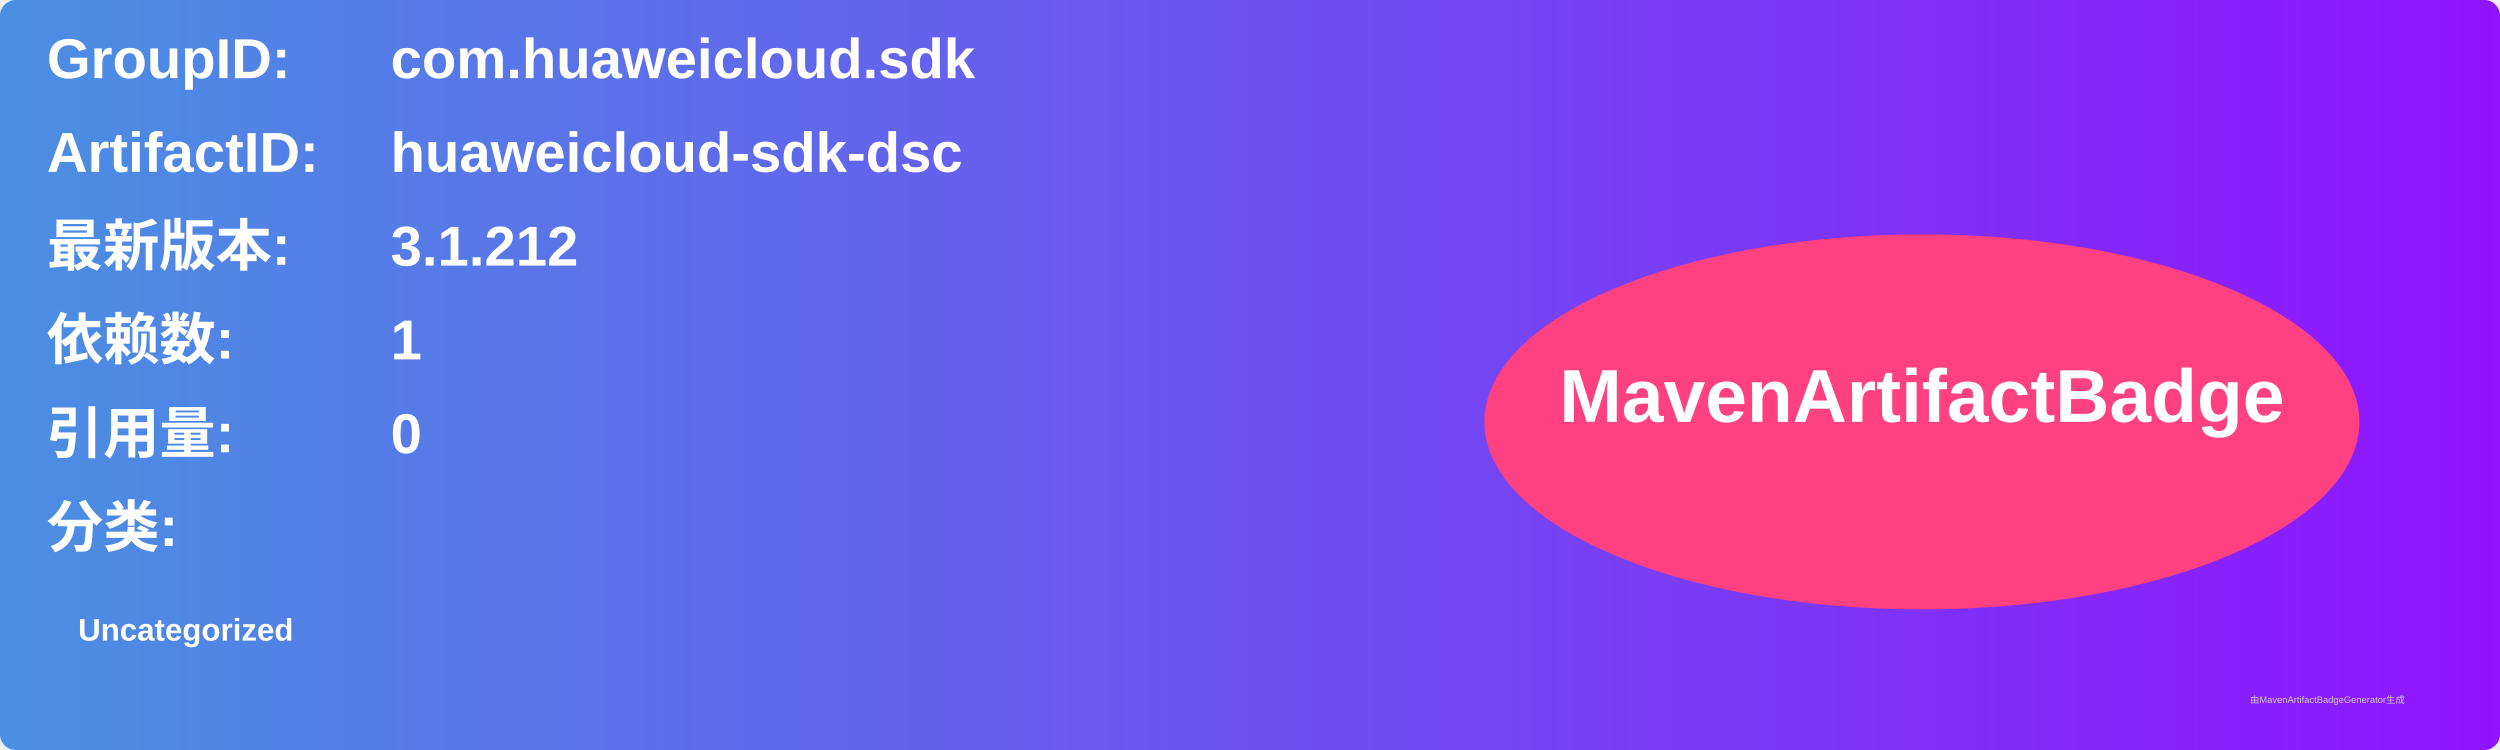
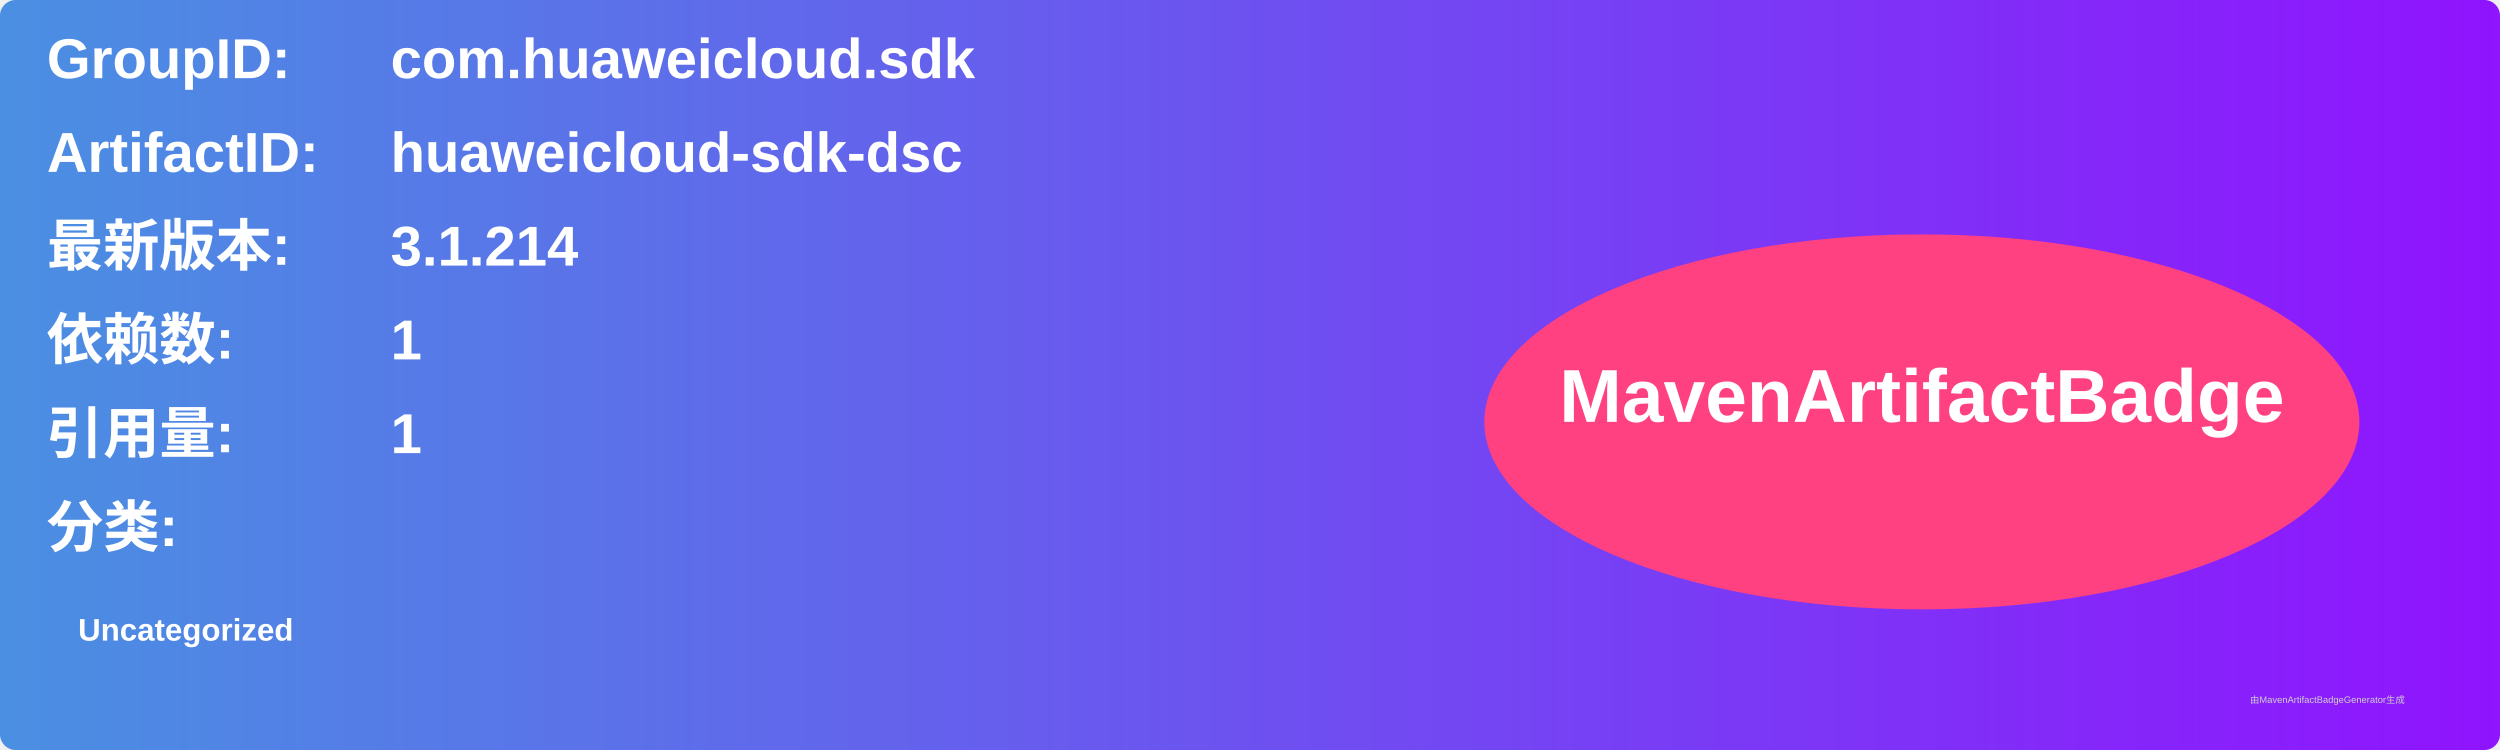
<svg xmlns="http://www.w3.org/2000/svg" width="800" height="240" viewBox="0 0 800 240">
  <linearGradient id="grad" x1="0%" y1="0%" x2="100%" y2="0%">
    <stop offset="0%" stop-color="#4a90e2" />
    <stop offset="100%" stop-color="#9013fe" />
  </linearGradient>
  <rect width="100%" height="100%" rx="5" ry="5" fill="url(#grad)" />
  <g transform="translate(15, 15)">
    <text x="0" y="10" font-family="Arial" font-size="18" fill="white" font-weight="bold" width="260">GroupID:</text>
    <text x="110" y="10" font-family="Arial" font-size="18" fill="white" font-weight="bold" width="460">com.huaweicloud.sdk</text>
    <text x="0" y="40" font-family="Arial" font-size="18" fill="white" font-weight="bold" width="260">ArtifactID:</text>
    <text x="110" y="40" font-family="Arial" font-size="18" fill="white" font-weight="bold" width="460">huaweicloud-sdk-dsc</text>
    <text x="0" y="70" font-family="Arial" font-size="18" fill="white" font-weight="bold">最新版本:</text>
    <text x="110" y="70" font-family="Arial" font-size="18" fill="white" font-weight="bold">
-       <tspan font-weight="bold">3.1.212</tspan>
+       <tspan font-weight="bold">3.1.214</tspan>
    </text>
    <text x="0" y="100" font-family="Arial" font-size="18" fill="white" font-weight="bold">依赖数: </text>
    <text x="110" y="100" font-family="Arial" font-size="18" fill="white">
      <tspan font-weight="bold">1</tspan>
    </text>
    <text x="0" y="130" font-family="Arial" font-size="18" fill="white" font-weight="bold">引用量: </text>
    <text x="110" y="130" font-family="Arial" font-size="18" fill="white">
-       <tspan font-weight="bold">0</tspan>
+       <tspan font-weight="bold">1</tspan>
    </text>
    <text x="0" y="160" font-family="Arial" font-size="18" fill="white" font-weight="bold">分类:</text>
    <text x="10" y="190" font-family="Arial" font-size="10" fill="white">
      <tspan font-weight="bold">Uncategorized</tspan>
    </text>
    <ellipse cx="600" cy="120" rx="140" ry="60" fill="#ff4081" />
    <text x="600" y="120" text-anchor="middle" font-family="Arial" font-size="24" fill="white" font-weight="bold">MavenArtifactBadge</text>
  </g>
  <text x="720" y="225" font-family="Arial" font-size="3" fill="#d0d0d0">由MavenArtifactBadgeGenerator生成</text>
</svg>
